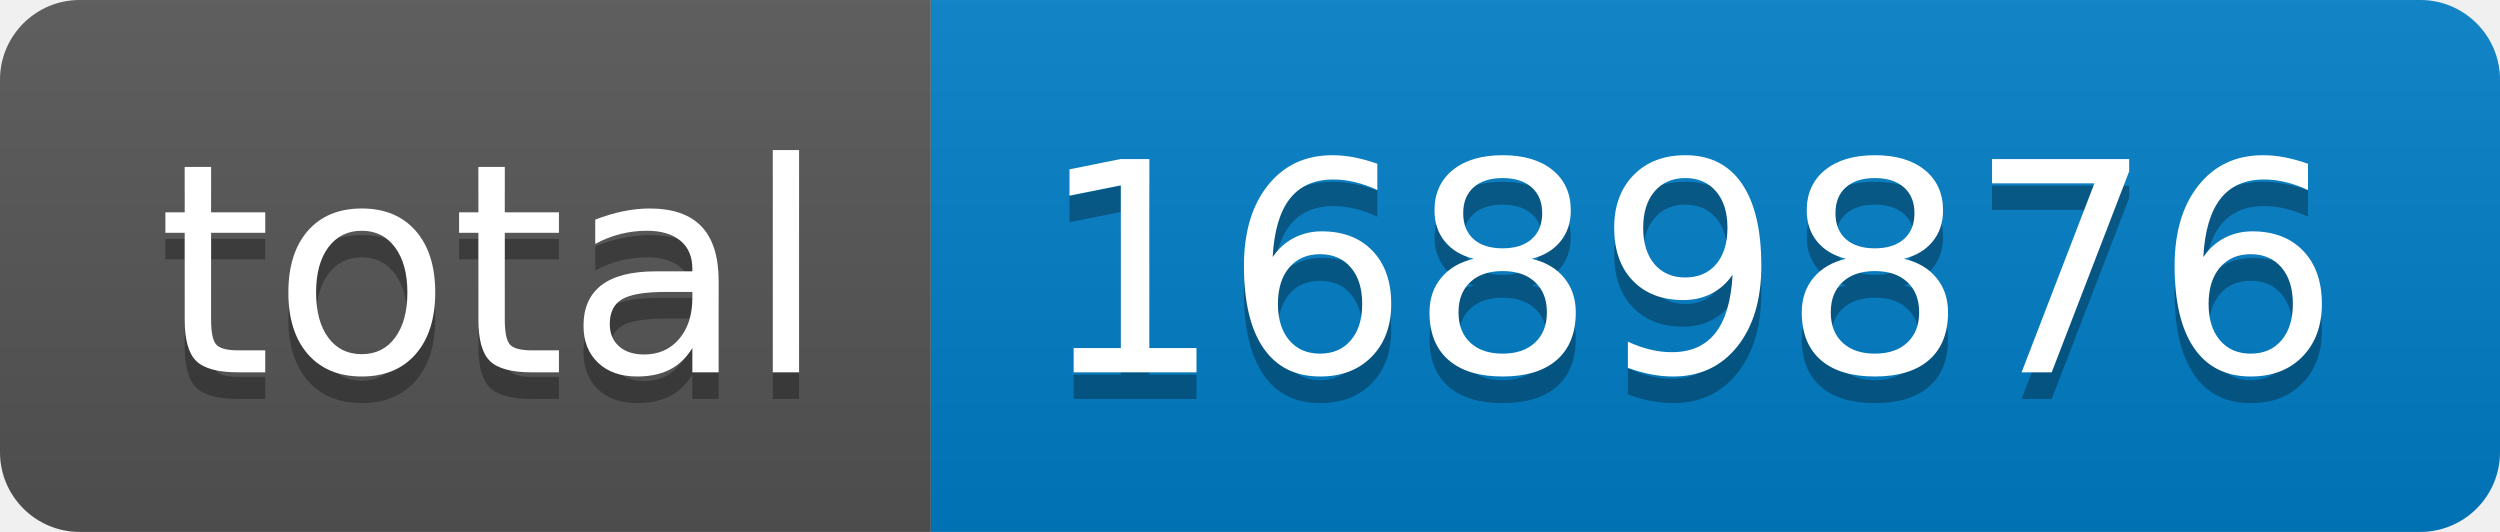
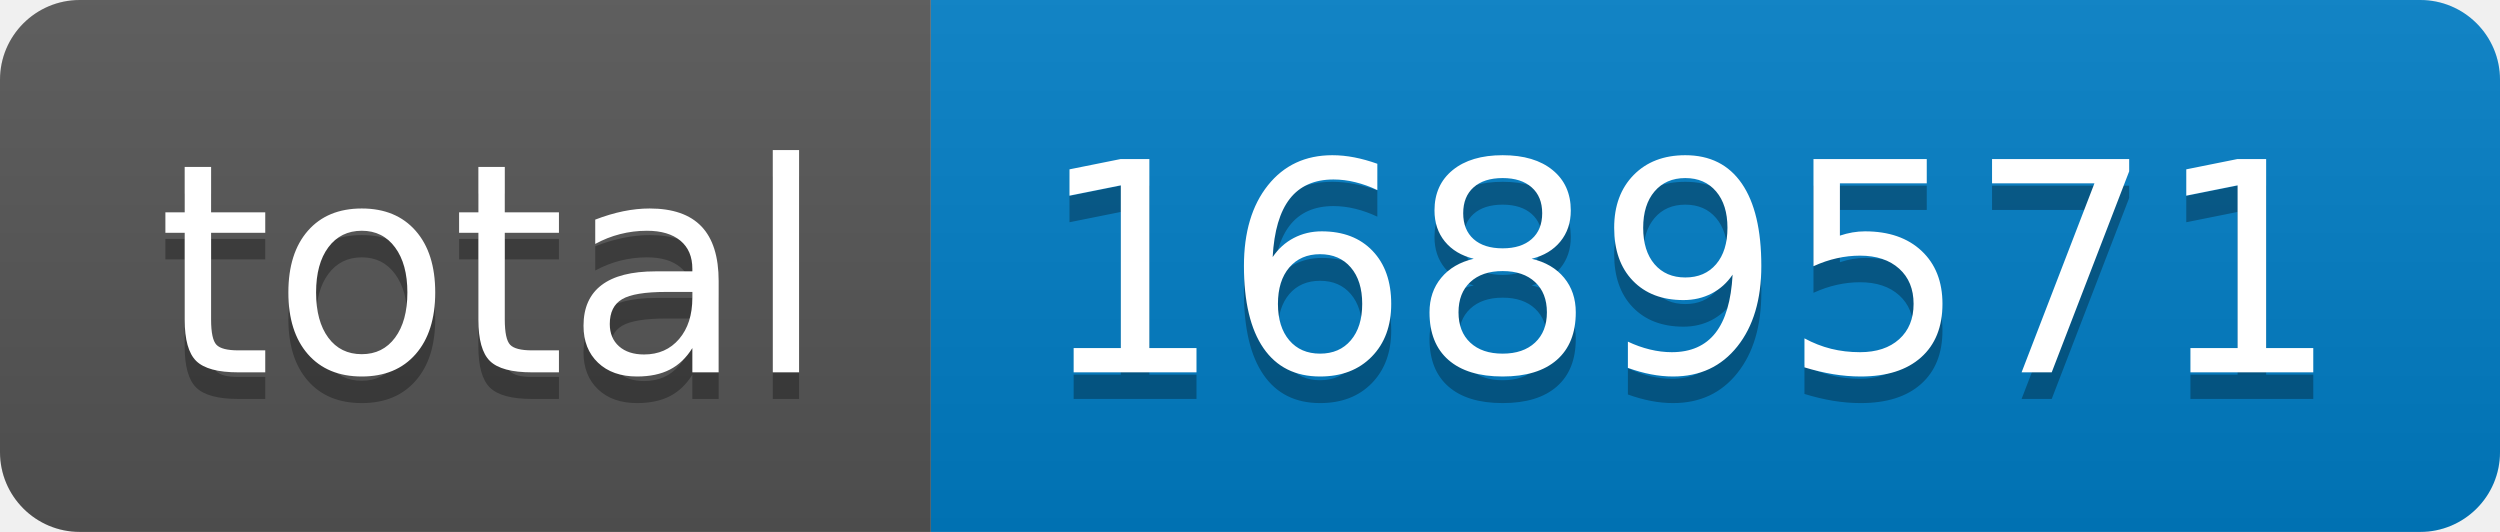
- <svg xmlns="http://www.w3.org/2000/svg" width="94" height="20" role="img" aria-label="total: 1689876">
+ <svg xmlns="http://www.w3.org/2000/svg" width="94" height="20" role="img" aria-label="total: 1689571">
  <linearGradient id="s" x2="0" y2="100%">
    <stop offset="0" stop-color="#bbb" stop-opacity=".1" />
    <stop offset="1" stop-opacity=".1" />
  </linearGradient>
  <clipPath id="r">
    <rect width="94" height="20" rx="3" fill="#fff" />
  </clipPath>
  <g clip-path="url(#r)">
    <rect width="35" height="20" fill="#555" />
    <rect x="35" width="59" height="20" fill="#007ec6" />
    <rect width="94" height="20" fill="url(#s)" />
  </g>
  <g fill="#fff" text-anchor="middle" font-family="Verdana,Geneva,DejaVu Sans,sans-serif" text-rendering="geometricPrecision" font-size="110">
    <text aria-hidden="true" x="185" y="150" fill="#010101" fill-opacity=".3" transform="scale(.1)" textLength="250">total</text>
    <text x="185" y="140" transform="scale(.1)" fill="#fff" textLength="250">total</text>
-     <text aria-hidden="true" x="635" y="150" fill="#010101" fill-opacity=".3" transform="scale(.1)" textLength="490">1689876</text>
-     <text x="635" y="140" transform="scale(.1)" fill="#fff" textLength="490">1689876</text>
+     <text aria-hidden="true" x="635" y="150" fill="#010101" fill-opacity=".3" transform="scale(.1)" textLength="490">1689571</text>
+     <text x="635" y="140" transform="scale(.1)" fill="#fff" textLength="490">1689571</text>
  </g>
</svg>
